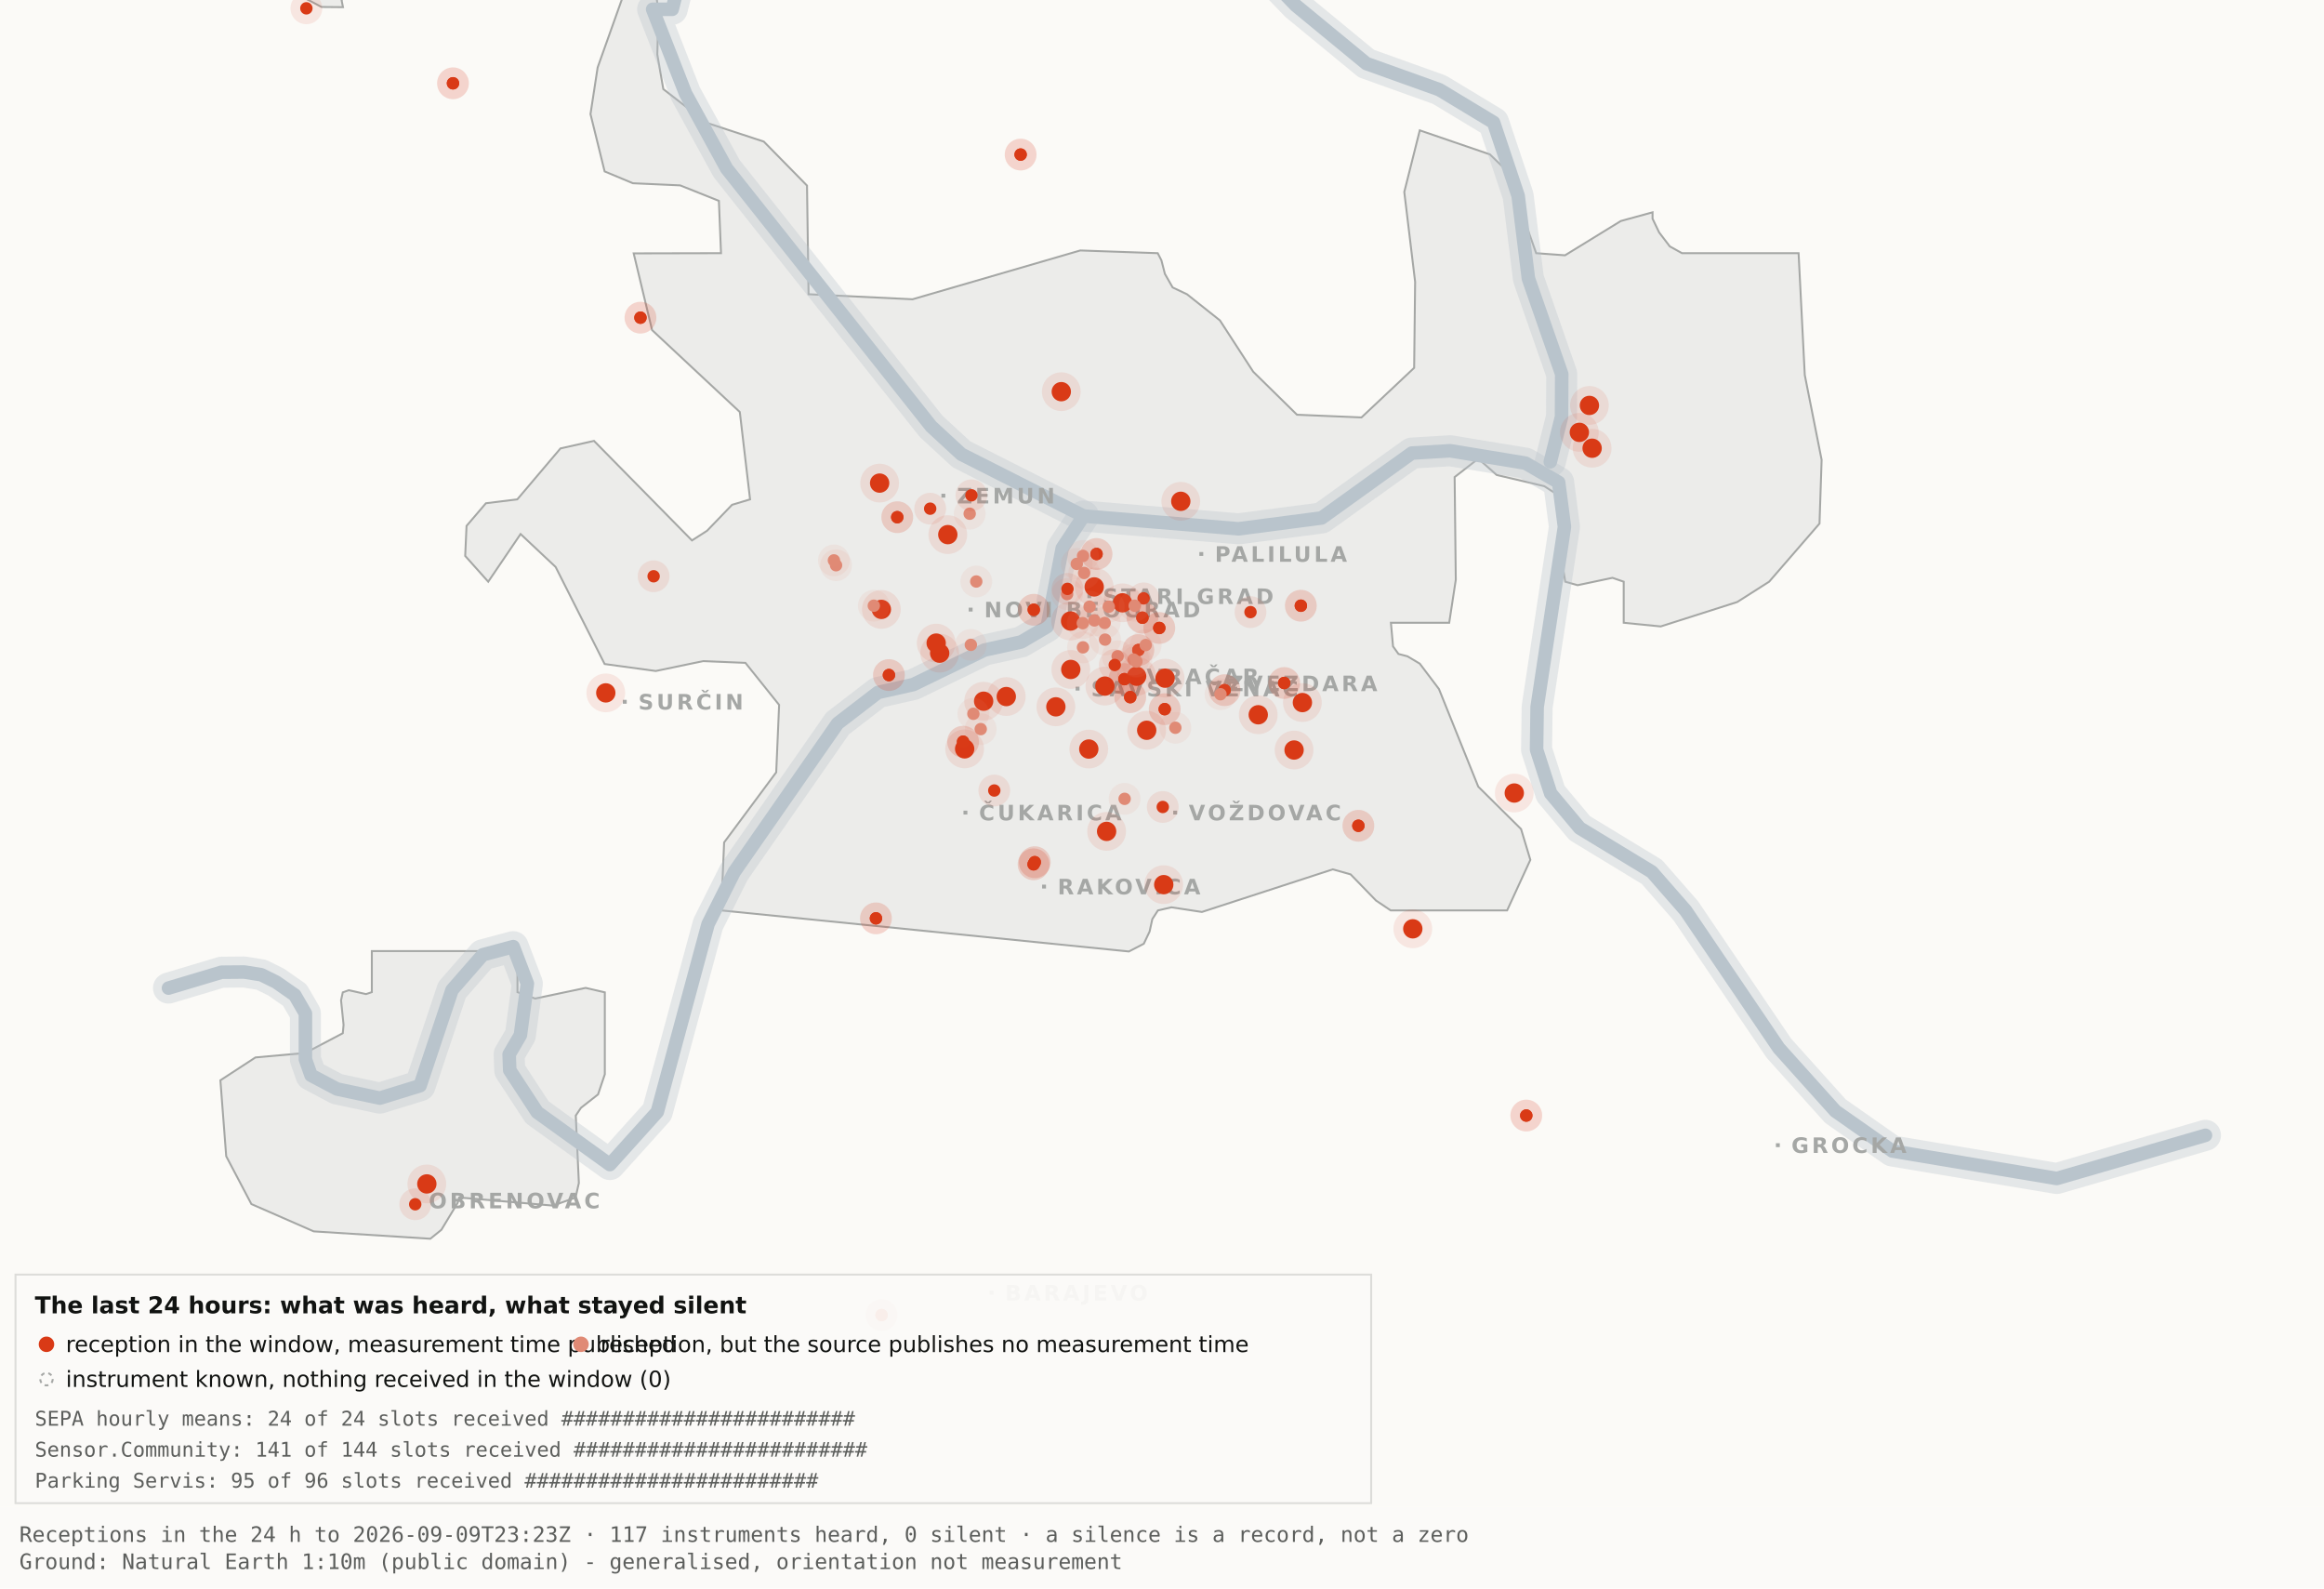
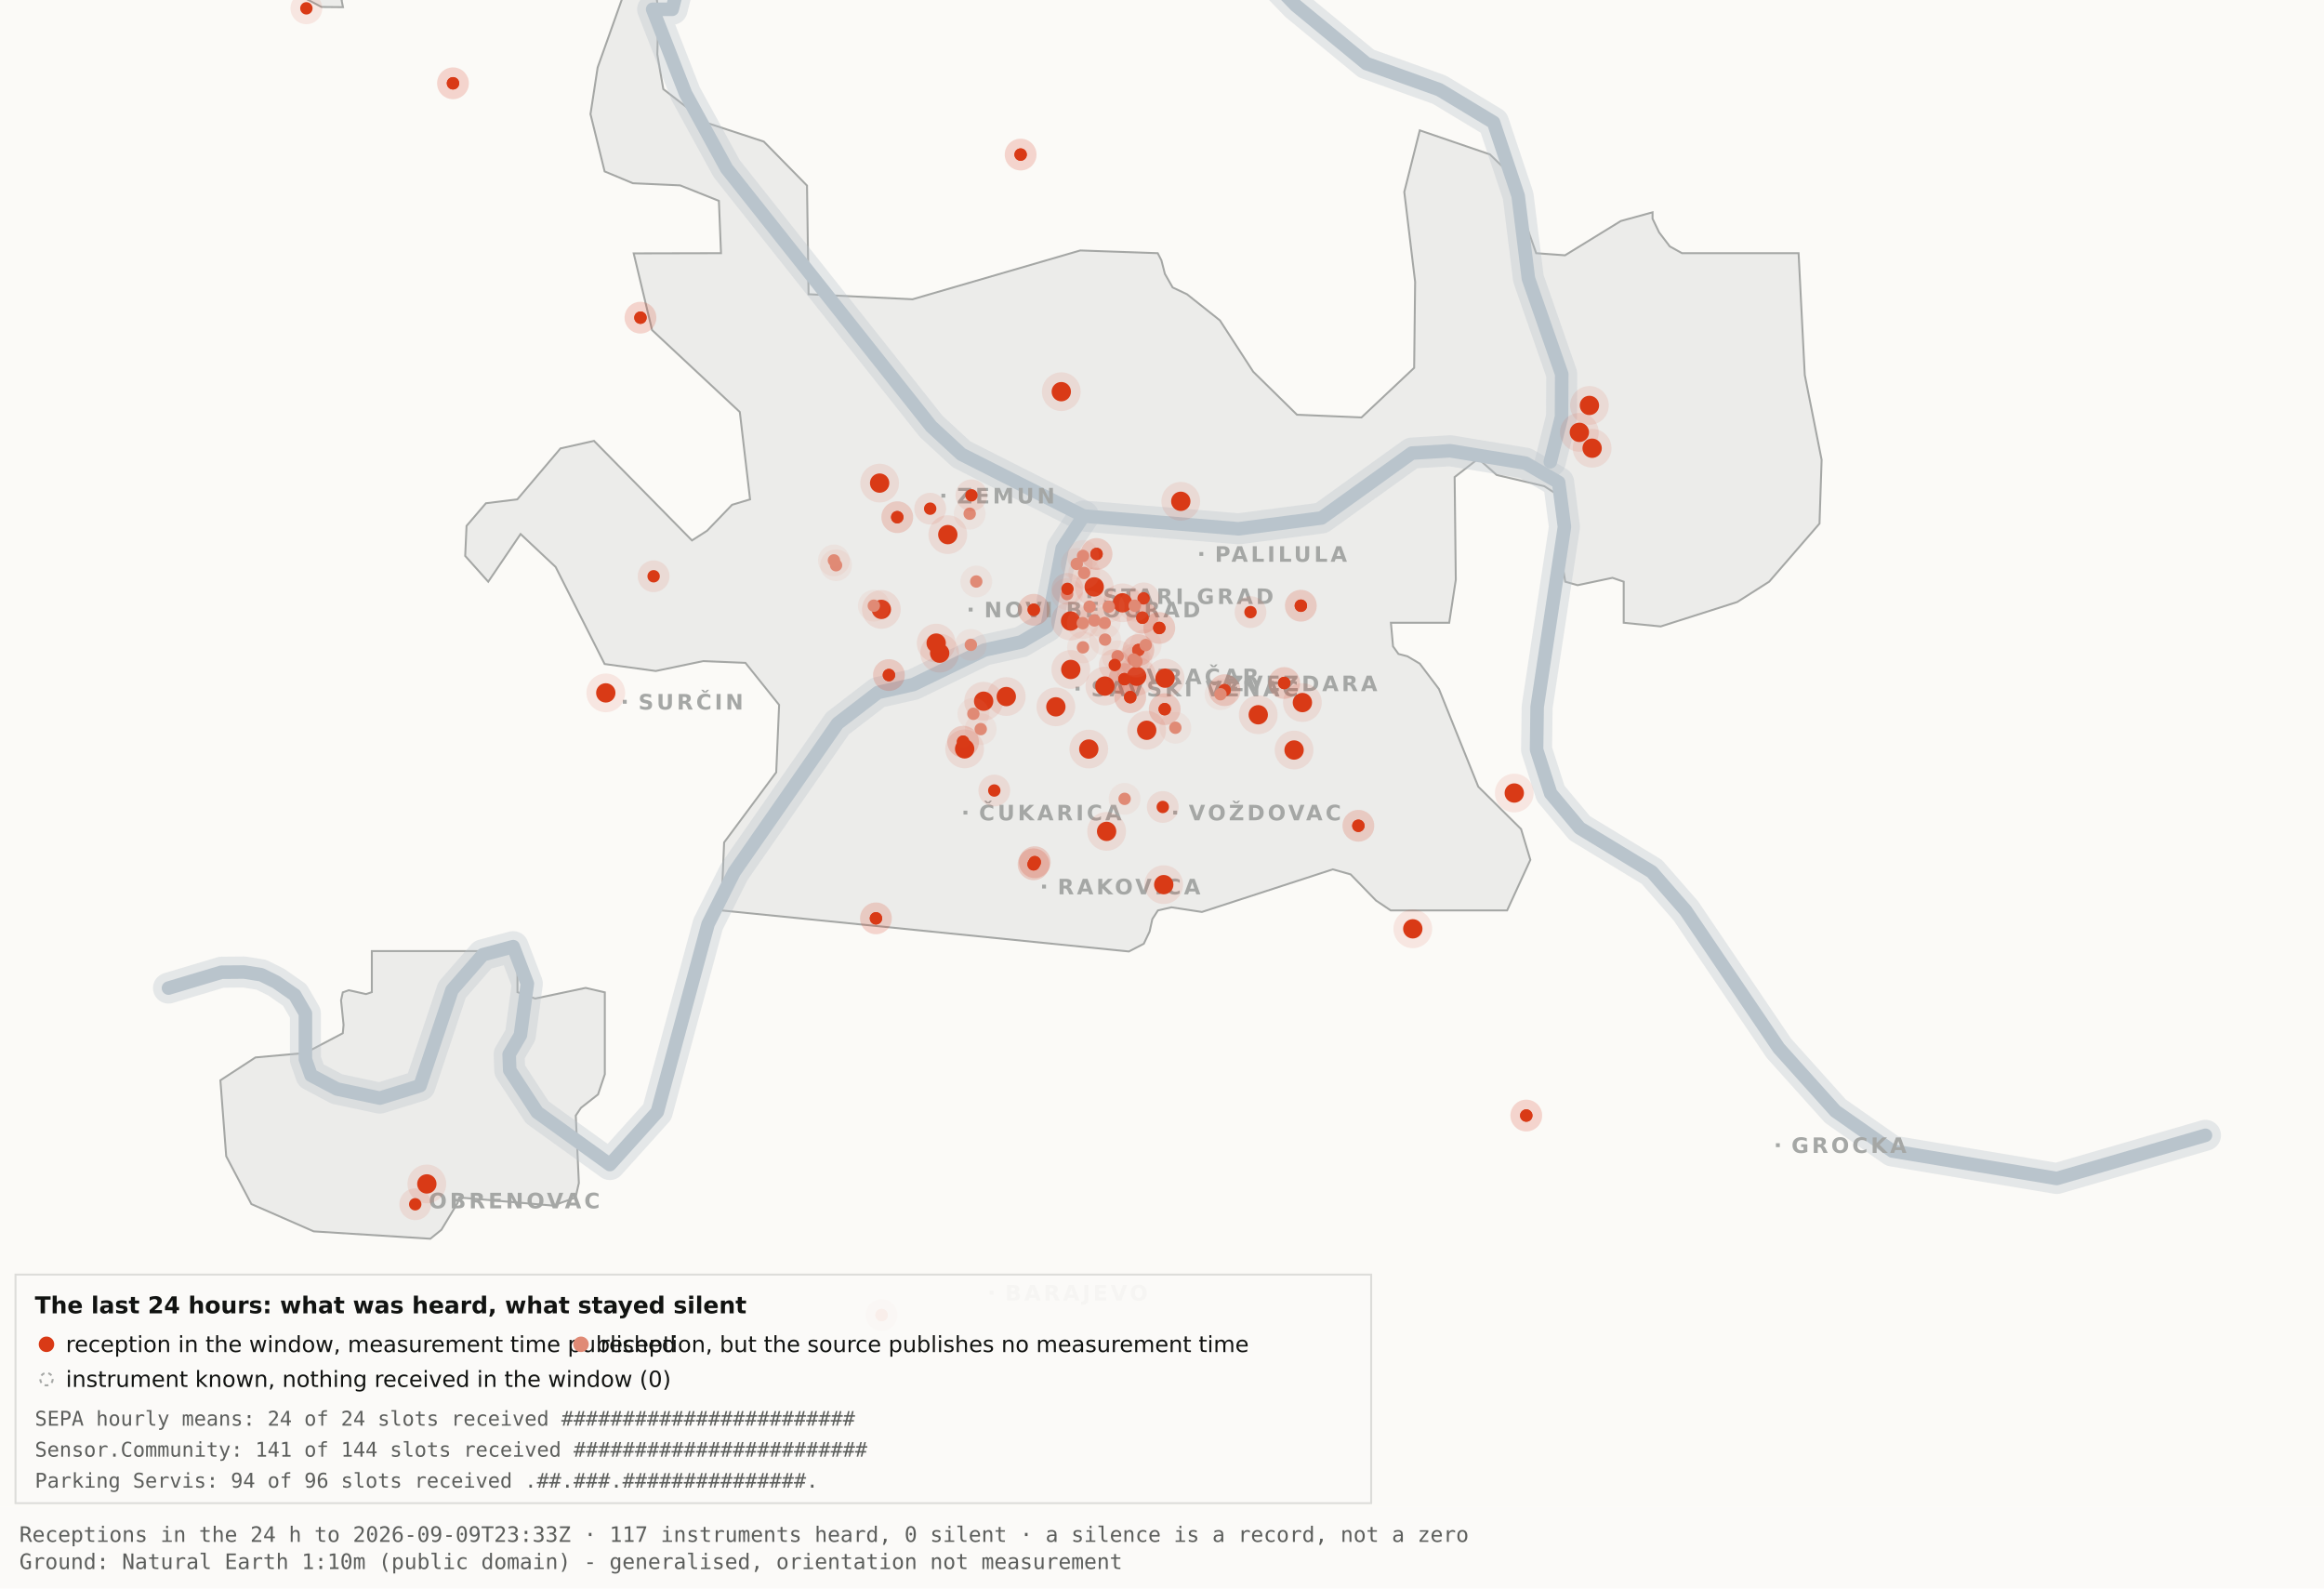
<svg xmlns="http://www.w3.org/2000/svg" viewBox="0 0 1200 820" width="1200" height="820" role="img" aria-label="Map 3 - The last 24 hours">
  <rect x="0" y="0" width="1200" height="820" fill="#fbfaf7" />
  <path d="M192.0,-34.8 L192.1,-17.6 L189.5,-19.9 L182.4,-10.7 L176.4,0.2 L177.1,3.7 L166.0,3.6 L138.0,-11.3 L131.8,-17.6 L130.3,-34.7 L134.1,-45.9 L158.3,-76.4 L166.7,-82.3 L177.1,-81.2 L183.0,-72.1 L192.0,-34.8 Z" fill="#ececea" stroke="#a5a7a5" stroke-width="1" fill-rule="evenodd" />
  <path d="M417.5,151.9 L471.2,154.5 L557.8,129.3 L597.8,130.7 L599.7,134.4 L601.5,141.4 L605.5,148.4 L612.9,151.9 L629.9,165.4 L647.1,191.9 L669.7,214.1 L703.0,215.5 L730.2,189.9 L730.7,145.5 L725.1,99.1 L733.1,67.3 L769.3,79.7 L778.2,88.3 L793.2,130.7 L808.1,131.8 L836.9,114.1 L853.3,109.6 L853.3,112.9 L856.7,120.0 L862.2,127.2 L868.5,130.7 L928.7,130.7 L931.9,193.6 L940.6,237.4 L939.5,270.3 L913.5,300.3 L897.0,310.8 L857.5,323.4 L838.4,321.5 L838.4,300.3 L832.6,298.3 L814.6,302.1 L808.2,300.3 L806.9,292.0 L809.7,266.1 L808.2,258.0 L797.4,251.0 L772.8,245.2 L763.3,236.8 L751.1,246.3 L751.7,299.3 L748.3,321.5 L718.2,321.5 L719.3,333.7 L722.1,337.6 L726.7,338.8 L733.1,342.6 L743.0,355.7 L763.3,406.1 L785.4,428.0 L790.2,443.9 L778.2,470.0 L718.1,470.0 L710.5,464.9 L697.4,451.4 L688.2,448.8 L620.6,470.8 L604.9,468.4 L597.9,470.0 L595.0,474.5 L593.6,480.9 L590.6,487.2 L582.9,491.2 L372.4,470.0 L373.9,434.9 L400.8,398.7 L402.3,363.9 L384.9,342.2 L363.1,341.3 L338.6,346.4 L312.2,342.8 L286.9,292.7 L268.8,275.7 L252.1,300.3 L240.2,287.0 L240.9,271.5 L250.9,259.8 L267.1,257.8 L289.4,231.5 L306.7,227.6 L357.3,279.0 L365.1,274.0 L378.0,260.6 L387.3,257.8 L382.0,212.7 L336.7,170.4 L327.2,130.8 L372.3,130.7 L371.2,103.7 L351.2,95.7 L326.8,94.6 L312.2,88.5 L304.9,58.9 L308.6,34.8 L327.3,-17.7 L337.9,-11.0 L340.0,6.7 L339.4,28.1 L342.5,46.0 L364.9,63.4 L394.4,73.1 L416.7,95.8 L417.5,151.9 Z" fill="#ececea" stroke="#a5a7a5" stroke-width="1" fill-rule="evenodd" />
  <path d="M267.2,512.2 L276.3,515.5 L302.4,510.0 L312.3,512.3 L312.3,554.6 L308.8,565.0 L300.0,571.9 L297.3,575.9 L298.9,610.7 L297.2,618.2 L285.6,622.4 L237.1,618.2 L236.3,621.0 L227.9,634.9 L222.2,639.5 L162.0,635.7 L129.8,621.6 L116.8,596.9 L113.8,557.7 L131.9,545.9 L157.6,543.6 L177.0,533.4 L177.4,529.1 L176.1,516.4 L177.0,512.3 L180.1,511.2 L189.0,513.2 L192.0,512.2 L192.0,491.0 L267.2,491.0 L267.2,512.2 Z" fill="#ececea" stroke="#a5a7a5" stroke-width="1" fill-rule="evenodd" />
  <path d="M87.0,510.1 L114.4,501.9 L126.1,501.8 L134.9,503.2 L142.6,507.0 L152.2,513.7 L157.7,523.2 L157.7,546.9 L160.6,555.1 L174.0,562.2 L196.1,566.9 L216.9,560.5 L233.4,511.1 L249.3,492.9 L265.0,488.7 L272.3,507.8 L268.7,534.4 L262.9,544.3 L263.2,552.5 L277.4,574.2 L314.9,601.2 L339.4,574.0 L365.6,477.1 L379.1,450.2 L432.5,373.5 L453.3,357.5 L471.6,353.4 L508.3,335.6 L527.3,331.4 L540.7,323.5 L548.5,283.0 L559.5,266.4" fill="none" stroke="#b9c4cc" stroke-width="16" stroke-opacity="0.35" stroke-linejoin="round" stroke-linecap="round" />
  <path d="M411.7,-177.5 L426.7,-103.9 L394.7,-58.3 L355.0,-26.6 L347.1,4.8 L337.0,4.8 L354.0,48.3 L375.2,87.0 L480.8,220.1 L496.4,234.5 L559.5,266.4 L639.5,273.0 L682.4,267.4 L729.0,233.9 L748.8,232.7 L787.7,239.1 L804.8,249.0 L807.8,272.0 L793.7,365.0 L793.4,387.0 L800.7,409.6 L815.7,427.5 L852.9,450.1 L870.4,470.1 L918.5,541.1 L947.7,573.6 L977.1,594.2 L1062.0,608.4 L1138.8,586.1" fill="none" stroke="#b9c4cc" stroke-width="16" stroke-opacity="0.35" stroke-linejoin="round" stroke-linecap="round" />
  <path d="M534.0,-142.1 L558.9,-95.2 L590.2,-64.2 L638.6,-28.7 L669.2,2.9 L705.5,32.8 L743.2,46.3 L771.2,63.2 L783.9,101.1 L789.2,143.8 L806.4,193.1 L806.3,215.2 L800.5,238.4" fill="none" stroke="#b9c4cc" stroke-width="16" stroke-opacity="0.35" stroke-linejoin="round" stroke-linecap="round" />
  <path d="M87.0,510.1 L114.4,501.9 L126.1,501.8 L134.9,503.2 L142.6,507.0 L152.2,513.7 L157.7,523.2 L157.7,546.9 L160.6,555.1 L174.0,562.2 L196.1,566.9 L216.9,560.5 L233.4,511.1 L249.3,492.9 L265.0,488.7 L272.3,507.8 L268.7,534.4 L262.9,544.3 L263.2,552.5 L277.4,574.2 L314.9,601.2 L339.4,574.0 L365.6,477.1 L379.1,450.2 L432.5,373.5 L453.3,357.5 L471.6,353.4 L508.3,335.6 L527.3,331.4 L540.7,323.5 L548.5,283.0 L559.5,266.4" fill="none" stroke="#b9c4cc" stroke-width="7" stroke-opacity="1" stroke-linejoin="round" stroke-linecap="round" />
  <path d="M411.7,-177.5 L426.7,-103.9 L394.7,-58.3 L355.0,-26.6 L347.1,4.8 L337.0,4.8 L354.0,48.3 L375.2,87.0 L480.8,220.1 L496.4,234.5 L559.5,266.4 L639.5,273.0 L682.4,267.4 L729.0,233.9 L748.8,232.7 L787.7,239.1 L804.8,249.0 L807.8,272.0 L793.7,365.0 L793.4,387.0 L800.7,409.6 L815.7,427.5 L852.9,450.1 L870.4,470.1 L918.5,541.1 L947.7,573.6 L977.1,594.2 L1062.0,608.4 L1138.8,586.1" fill="none" stroke="#b9c4cc" stroke-width="7" stroke-opacity="1" stroke-linejoin="round" stroke-linecap="round" />
  <path d="M534.0,-142.1 L558.9,-95.2 L590.2,-64.2 L638.6,-28.7 L669.2,2.9 L705.5,32.8 L743.2,46.3 L771.2,63.2 L783.9,101.1 L789.2,143.8 L806.4,193.1 L806.3,215.2 L800.5,238.4" fill="none" stroke="#b9c4cc" stroke-width="7" stroke-opacity="1" stroke-linejoin="round" stroke-linecap="round" />
  <rect x="561.5" y="306.8" width="2" height="2" fill="#a5a7a5" />
  <text x="569.5" y="311.8" font-family="Carlito, DejaVu Sans, Arial, sans-serif" font-size="11" font-weight="600" letter-spacing="1.5" fill="#a5a7a5">STARI GRAD</text>
  <rect x="584.0" y="348.2" width="2" height="2" fill="#a5a7a5" />
  <text x="592.0" y="353.2" font-family="Carlito, DejaVu Sans, Arial, sans-serif" font-size="11" font-weight="600" letter-spacing="1.5" fill="#a5a7a5">VRAČAR</text>
  <rect x="555.4" y="354.5" width="2" height="2" fill="#a5a7a5" />
  <text x="563.4" y="359.5" font-family="Carlito, DejaVu Sans, Arial, sans-serif" font-size="11" font-weight="600" letter-spacing="1.5" fill="#a5a7a5">SAVSKI VENAC</text>
  <rect x="500.2" y="313.7" width="2" height="2" fill="#a5a7a5" />
  <text x="508.2" y="318.7" font-family="Carlito, DejaVu Sans, Arial, sans-serif" font-size="11" font-weight="600" letter-spacing="1.5" fill="#a5a7a5">NOVI BEOGRAD</text>
  <rect x="486.1" y="254.9" width="2" height="2" fill="#a5a7a5" />
  <text x="494.1" y="259.9" font-family="Carlito, DejaVu Sans, Arial, sans-serif" font-size="11" font-weight="600" letter-spacing="1.5" fill="#a5a7a5">ZEMUN</text>
  <rect x="619.3" y="285.0" width="2" height="2" fill="#a5a7a5" />
  <text x="627.3" y="290.0" font-family="Carlito, DejaVu Sans, Arial, sans-serif" font-size="11" font-weight="600" letter-spacing="1.5" fill="#a5a7a5">PALILULA</text>
  <rect x="626.1" y="351.8" width="2" height="2" fill="#a5a7a5" />
  <text x="634.1" y="356.8" font-family="Carlito, DejaVu Sans, Arial, sans-serif" font-size="11" font-weight="600" letter-spacing="1.5" fill="#a5a7a5">ZVEZDARA</text>
  <rect x="605.8" y="418.5" width="2" height="2" fill="#a5a7a5" />
  <text x="613.8" y="423.5" font-family="Carlito, DejaVu Sans, Arial, sans-serif" font-size="11" font-weight="600" letter-spacing="1.5" fill="#a5a7a5">VOŽDOVAC</text>
  <rect x="497.5" y="418.5" width="2" height="2" fill="#a5a7a5" />
  <text x="505.5" y="423.5" font-family="Carlito, DejaVu Sans, Arial, sans-serif" font-size="11" font-weight="600" letter-spacing="1.5" fill="#a5a7a5">ČUKARICA</text>
  <rect x="538.1" y="456.7" width="2" height="2" fill="#a5a7a5" />
  <text x="546.1" y="461.7" font-family="Carlito, DejaVu Sans, Arial, sans-serif" font-size="11" font-weight="600" letter-spacing="1.5" fill="#a5a7a5">RAKOVICA</text>
  <rect x="321.6" y="361.3" width="2" height="2" fill="#a5a7a5" />
  <text x="329.6" y="366.3" font-family="Carlito, DejaVu Sans, Arial, sans-serif" font-size="11" font-weight="600" letter-spacing="1.5" fill="#a5a7a5">SURČIN</text>
  <rect x="917.0" y="590.2" width="2" height="2" fill="#a5a7a5" />
  <text x="925.0" y="595.2" font-family="Carlito, DejaVu Sans, Arial, sans-serif" font-size="11" font-weight="600" letter-spacing="1.5" fill="#a5a7a5">GROCKA</text>
  <rect x="213.4" y="618.8" width="2" height="2" fill="#a5a7a5" />
  <text x="221.4" y="623.8" font-family="Carlito, DejaVu Sans, Arial, sans-serif" font-size="11" font-weight="600" letter-spacing="1.5" fill="#a5a7a5">OBRENOVAC</text>
  <rect x="511.0" y="666.4" width="2" height="2" fill="#a5a7a5" />
  <text x="519.0" y="671.4" font-family="Carlito, DejaVu Sans, Arial, sans-serif" font-size="11" font-weight="600" letter-spacing="1.5" fill="#a5a7a5">BARAJEVO</text>
  <rect x="727.5" y="876.2" width="2" height="2" fill="#a5a7a5" />
  <text x="735.5" y="881.2" font-family="Carlito, DejaVu Sans, Arial, sans-serif" font-size="11" font-weight="600" letter-spacing="1.5" fill="#a5a7a5">SOPOT</text>
  <circle cx="507.9" cy="362.0" r="10" fill="#D93A16" fill-opacity=".10" />
  <circle cx="507.9" cy="362.0" r="5" fill="#D93A16" />
  <circle cx="519.6" cy="359.6" r="10" fill="#D93A16" fill-opacity=".10" />
  <circle cx="519.6" cy="359.6" r="5" fill="#D93A16" />
  <circle cx="498.1" cy="386.6" r="10" fill="#D93A16" fill-opacity=".10" />
  <circle cx="498.1" cy="386.6" r="5" fill="#D93A16" />
  <circle cx="552.8" cy="320.6" r="10" fill="#D93A16" fill-opacity=".10" />
  <circle cx="552.8" cy="320.6" r="5" fill="#D93A16" />
  <circle cx="455.1" cy="314.6" r="10" fill="#D93A16" fill-opacity=".10" />
  <circle cx="455.1" cy="314.6" r="5" fill="#D93A16" />
  <circle cx="548.0" cy="202.2" r="10" fill="#D93A16" fill-opacity=".10" />
  <circle cx="548.0" cy="202.2" r="5" fill="#D93A16" />
  <circle cx="579.6" cy="311.2" r="10" fill="#D93A16" fill-opacity=".10" />
  <circle cx="579.6" cy="311.2" r="5" fill="#D93A16" />
  <circle cx="592.1" cy="377.0" r="10" fill="#D93A16" fill-opacity=".10" />
  <circle cx="592.1" cy="377.0" r="5" fill="#D93A16" />
  <circle cx="562.2" cy="386.7" r="10" fill="#D93A16" fill-opacity=".10" />
  <circle cx="562.2" cy="386.7" r="5" fill="#D93A16" />
  <circle cx="570.5" cy="354.2" r="10" fill="#D93A16" fill-opacity=".10" />
  <circle cx="570.5" cy="354.2" r="5" fill="#D93A16" />
  <circle cx="600.9" cy="456.7" r="10" fill="#D93A16" fill-opacity=".10" />
  <circle cx="600.9" cy="456.7" r="5" fill="#D93A16" />
  <circle cx="609.7" cy="258.8" r="10" fill="#D93A16" fill-opacity=".10" />
  <circle cx="609.7" cy="258.8" r="5" fill="#D93A16" />
  <circle cx="729.5" cy="479.5" r="10" fill="#D93A16" fill-opacity=".10" />
  <circle cx="729.5" cy="479.5" r="5" fill="#D93A16" />
  <circle cx="672.5" cy="362.7" r="10" fill="#D93A16" fill-opacity=".10" />
  <circle cx="672.5" cy="362.7" r="5" fill="#D93A16" />
  <circle cx="552.9" cy="345.6" r="10" fill="#D93A16" fill-opacity=".10" />
  <circle cx="552.9" cy="345.6" r="5" fill="#D93A16" />
  <circle cx="485.2" cy="337.2" r="10" fill="#D93A16" fill-opacity=".10" />
  <circle cx="485.2" cy="337.2" r="5" fill="#D93A16" />
  <circle cx="220.4" cy="611.2" r="10" fill="#D93A16" fill-opacity=".10" />
  <circle cx="220.4" cy="611.2" r="5" fill="#D93A16" />
  <circle cx="483.4" cy="332.0" r="10" fill="#D93A16" fill-opacity=".10" />
  <circle cx="483.4" cy="332.0" r="5" fill="#D93A16" />
  <circle cx="820.7" cy="209.3" r="10" fill="#D93A16" fill-opacity=".10" />
  <circle cx="820.7" cy="209.3" r="5" fill="#D93A16" />
  <circle cx="815.5" cy="223.2" r="10" fill="#D93A16" fill-opacity=".10" />
  <circle cx="815.5" cy="223.2" r="5" fill="#D93A16" />
  <circle cx="822.1" cy="231.4" r="10" fill="#D93A16" fill-opacity=".10" />
  <circle cx="822.1" cy="231.4" r="5" fill="#D93A16" />
  <circle cx="571.4" cy="429.2" r="10" fill="#D93A16" fill-opacity=".10" />
  <circle cx="571.4" cy="429.2" r="5" fill="#D93A16" />
  <circle cx="565.0" cy="303.0" r="10" fill="#D93A16" fill-opacity=".10" />
  <circle cx="565.0" cy="303.0" r="5" fill="#D93A16" />
  <circle cx="668.2" cy="387.2" r="10" fill="#D93A16" fill-opacity=".10" />
  <circle cx="668.2" cy="387.2" r="5" fill="#D93A16" />
  <circle cx="312.8" cy="357.7" r="10" fill="#D93A16" fill-opacity=".10" />
  <circle cx="312.8" cy="357.7" r="5" fill="#D93A16" />
  <circle cx="545.2" cy="364.9" r="10" fill="#D93A16" fill-opacity=".10" />
  <circle cx="545.2" cy="364.9" r="5" fill="#D93A16" />
  <circle cx="781.9" cy="409.4" r="10" fill="#D93A16" fill-opacity=".10" />
  <circle cx="781.9" cy="409.4" r="5" fill="#D93A16" />
  <circle cx="586.9" cy="349.1" r="10" fill="#D93A16" fill-opacity=".10" />
  <circle cx="586.9" cy="349.1" r="5" fill="#D93A16" />
  <circle cx="601.6" cy="350.1" r="10" fill="#D93A16" fill-opacity=".10" />
  <circle cx="601.6" cy="350.1" r="5" fill="#D93A16" />
  <circle cx="649.7" cy="369.0" r="10" fill="#D93A16" fill-opacity=".10" />
  <circle cx="649.7" cy="369.0" r="5" fill="#D93A16" />
  <circle cx="489.4" cy="276.0" r="10" fill="#D93A16" fill-opacity=".10" />
  <circle cx="489.4" cy="276.0" r="5" fill="#D93A16" />
  <circle cx="454.2" cy="249.4" r="10" fill="#D93A16" fill-opacity=".10" />
  <circle cx="454.2" cy="249.4" r="5" fill="#D93A16" />
  <circle cx="533.7" cy="446.2" r="8.2" fill="#D93A16" fill-opacity=".10" />
  <circle cx="533.7" cy="446.2" r="3.2" fill="#D93A16" />
  <circle cx="533.7" cy="446.2" r="8.2" fill="#D93A16" fill-opacity=".10" />
  <circle cx="533.7" cy="446.2" r="3.2" fill="#D93A16" />
  <circle cx="534.3" cy="445.1" r="8.2" fill="#D93A16" fill-opacity=".10" />
  <circle cx="534.3" cy="445.1" r="3.2" fill="#D93A16" />
  <circle cx="534.3" cy="445.1" r="8.2" fill="#D93A16" fill-opacity=".10" />
  <circle cx="534.3" cy="445.1" r="3.2" fill="#D93A16" />
  <circle cx="497.3" cy="382.9" r="8.2" fill="#D93A16" fill-opacity=".10" />
  <circle cx="497.3" cy="382.9" r="3.2" fill="#D93A16" />
  <circle cx="497.3" cy="382.9" r="8.2" fill="#D93A16" fill-opacity=".10" />
  <circle cx="497.3" cy="382.9" r="3.2" fill="#D93A16" />
  <circle cx="330.7" cy="164.0" r="8.2" fill="#D93A16" fill-opacity=".10" />
  <circle cx="330.7" cy="164.0" r="3.2" fill="#D93A16" />
  <circle cx="330.7" cy="164.0" r="8.2" fill="#D93A16" fill-opacity=".10" />
  <circle cx="330.7" cy="164.0" r="3.2" fill="#D93A16" />
  <circle cx="583.6" cy="359.9" r="8.2" fill="#D93A16" fill-opacity=".10" />
  <circle cx="583.6" cy="359.9" r="3.2" fill="#D93A16" />
  <circle cx="583.6" cy="359.9" r="8.2" fill="#D93A16" fill-opacity=".10" />
  <circle cx="583.6" cy="359.9" r="3.2" fill="#D93A16" />
  <circle cx="663.1" cy="352.6" r="8.2" fill="#D93A16" fill-opacity=".10" />
  <circle cx="663.1" cy="352.6" r="3.2" fill="#D93A16" />
  <circle cx="663.1" cy="352.6" r="8.2" fill="#D93A16" fill-opacity=".10" />
  <circle cx="663.1" cy="352.6" r="3.2" fill="#D93A16" />
  <circle cx="601.4" cy="366.1" r="8.2" fill="#D93A16" fill-opacity=".10" />
  <circle cx="601.4" cy="366.1" r="3.2" fill="#D93A16" />
  <circle cx="601.4" cy="366.1" r="8.2" fill="#D93A16" fill-opacity=".10" />
  <circle cx="601.4" cy="366.1" r="3.2" fill="#D93A16" />
  <circle cx="214.4" cy="621.7" r="8.2" fill="#D93A16" fill-opacity=".10" />
  <circle cx="214.4" cy="621.7" r="3.2" fill="#D93A16" />
  <circle cx="463.3" cy="267.0" r="8.2" fill="#D93A16" fill-opacity=".10" />
  <circle cx="463.3" cy="267.0" r="3.2" fill="#D93A16" />
  <circle cx="463.3" cy="267.0" r="8.2" fill="#D93A16" fill-opacity=".10" />
  <circle cx="463.3" cy="267.0" r="3.2" fill="#D93A16" />
  <circle cx="600.4" cy="416.6" r="8.2" fill="#D93A16" fill-opacity=".10" />
  <circle cx="600.4" cy="416.6" r="3.2" fill="#D93A16" />
  <circle cx="671.7" cy="312.7" r="8.2" fill="#D93A16" fill-opacity=".10" />
  <circle cx="671.7" cy="312.7" r="3.2" fill="#D93A16" />
  <circle cx="671.7" cy="312.7" r="8.2" fill="#D93A16" fill-opacity=".10" />
  <circle cx="671.7" cy="312.7" r="3.2" fill="#D93A16" />
  <circle cx="587.8" cy="335.6" r="8.2" fill="#D93A16" fill-opacity=".10" />
  <circle cx="587.8" cy="335.6" r="3.2" fill="#D93A16" />
  <circle cx="587.8" cy="335.6" r="8.2" fill="#D93A16" fill-opacity=".10" />
  <circle cx="587.8" cy="335.6" r="3.2" fill="#D93A16" />
  <circle cx="455.2" cy="678.9" r="8.2" fill="#D93A16" fill-opacity=".10" />
  <circle cx="455.2" cy="678.9" r="3.2" fill="#D93A16" />
  <circle cx="455.2" cy="678.9" r="8.2" fill="#D93A16" fill-opacity=".10" />
  <circle cx="455.2" cy="678.9" r="3.2" fill="#D93A16" />
  <circle cx="590.5" cy="308.9" r="8.2" fill="#D93A16" fill-opacity=".10" />
  <circle cx="590.5" cy="308.9" r="3.2" fill="#D93A16" />
  <circle cx="598.6" cy="324.2" r="8.2" fill="#D93A16" fill-opacity=".10" />
  <circle cx="598.6" cy="324.2" r="3.2" fill="#D93A16" />
  <circle cx="598.6" cy="324.2" r="8.2" fill="#D93A16" fill-opacity=".10" />
  <circle cx="598.6" cy="324.2" r="3.2" fill="#D93A16" />
  <circle cx="233.9" cy="43.0" r="8.2" fill="#D93A16" fill-opacity=".10" />
  <circle cx="233.9" cy="43.0" r="3.2" fill="#D93A16" />
  <circle cx="233.9" cy="43.0" r="8.2" fill="#D93A16" fill-opacity=".10" />
  <circle cx="233.9" cy="43.0" r="3.2" fill="#D93A16" />
  <circle cx="566.2" cy="286.0" r="8.2" fill="#D93A16" fill-opacity=".10" />
  <circle cx="566.2" cy="286.0" r="3.2" fill="#D93A16" />
  <circle cx="566.2" cy="286.0" r="8.2" fill="#D93A16" fill-opacity=".10" />
  <circle cx="566.2" cy="286.0" r="3.2" fill="#D93A16" />
  <circle cx="589.9" cy="318.9" r="8.2" fill="#D93A16" fill-opacity=".10" />
  <circle cx="589.9" cy="318.9" r="3.2" fill="#D93A16" />
  <circle cx="589.9" cy="318.9" r="8.2" fill="#D93A16" fill-opacity=".10" />
  <circle cx="589.9" cy="318.9" r="3.2" fill="#D93A16" />
  <circle cx="701.4" cy="426.3" r="8.2" fill="#D93A16" fill-opacity=".10" />
  <circle cx="701.4" cy="426.3" r="3.2" fill="#D93A16" />
  <circle cx="701.4" cy="426.3" r="8.2" fill="#D93A16" fill-opacity=".10" />
  <circle cx="701.4" cy="426.3" r="3.2" fill="#D93A16" />
  <circle cx="480.3" cy="262.6" r="8.2" fill="#D93A16" fill-opacity=".10" />
  <circle cx="480.3" cy="262.6" r="3.2" fill="#D93A16" />
  <circle cx="533.8" cy="314.8" r="8.2" fill="#D93A16" fill-opacity=".10" />
  <circle cx="533.8" cy="314.8" r="3.2" fill="#D93A16" />
  <circle cx="533.8" cy="314.8" r="8.2" fill="#D93A16" fill-opacity=".10" />
  <circle cx="533.8" cy="314.8" r="3.2" fill="#D93A16" />
  <circle cx="527.0" cy="79.8" r="8.2" fill="#D93A16" fill-opacity=".10" />
  <circle cx="527.0" cy="79.8" r="3.2" fill="#D93A16" />
  <circle cx="527.0" cy="79.8" r="8.2" fill="#D93A16" fill-opacity=".10" />
  <circle cx="527.0" cy="79.8" r="3.2" fill="#D93A16" />
  <circle cx="788.1" cy="575.9" r="8.2" fill="#D93A16" fill-opacity=".10" />
  <circle cx="788.1" cy="575.9" r="3.2" fill="#D93A16" />
  <circle cx="788.1" cy="575.9" r="8.2" fill="#D93A16" fill-opacity=".10" />
  <circle cx="788.1" cy="575.9" r="3.2" fill="#D93A16" />
  <circle cx="580.6" cy="350.6" r="8.2" fill="#D93A16" fill-opacity=".10" />
  <circle cx="580.6" cy="350.6" r="3.2" fill="#D93A16" />
  <circle cx="580.6" cy="350.6" r="8.2" fill="#D93A16" fill-opacity=".10" />
  <circle cx="580.6" cy="350.6" r="3.2" fill="#D93A16" />
  <circle cx="452.3" cy="474.1" r="8.2" fill="#D93A16" fill-opacity=".10" />
  <circle cx="452.3" cy="474.1" r="3.2" fill="#D93A16" />
  <circle cx="452.3" cy="474.1" r="8.2" fill="#D93A16" fill-opacity=".10" />
  <circle cx="452.3" cy="474.1" r="3.2" fill="#D93A16" />
  <circle cx="632.3" cy="356.3" r="8.2" fill="#D93A16" fill-opacity=".10" />
  <circle cx="632.3" cy="356.3" r="3.2" fill="#D93A16" />
  <circle cx="632.3" cy="356.3" r="8.2" fill="#D93A16" fill-opacity=".10" />
  <circle cx="632.3" cy="356.3" r="3.2" fill="#D93A16" />
  <circle cx="177.6" cy="-12.3" r="8.2" fill="#D93A16" fill-opacity=".10" />
  <circle cx="177.6" cy="-12.3" r="3.2" fill="#D93A16" />
  <circle cx="158.2" cy="4.3" r="8.2" fill="#D93A16" fill-opacity=".10" />
  <circle cx="158.2" cy="4.3" r="3.2" fill="#D93A16" />
  <circle cx="459.0" cy="348.5" r="8.2" fill="#D93A16" fill-opacity=".10" />
  <circle cx="459.0" cy="348.5" r="3.2" fill="#D93A16" />
  <circle cx="459.0" cy="348.5" r="8.2" fill="#D93A16" fill-opacity=".10" />
  <circle cx="459.0" cy="348.5" r="3.2" fill="#D93A16" />
  <circle cx="645.7" cy="316.0" r="8.2" fill="#D93A16" fill-opacity=".10" />
  <circle cx="645.7" cy="316.0" r="3.2" fill="#D93A16" />
  <circle cx="585.3" cy="340.5" r="8.2" fill="#e08a75" fill-opacity=".10" />
  <circle cx="585.3" cy="340.5" r="3.2" fill="#e08a75" />
  <circle cx="585.9" cy="312.7" r="8.2" fill="#e08a75" fill-opacity=".10" />
  <circle cx="585.9" cy="312.7" r="3.2" fill="#e08a75" />
  <circle cx="559.2" cy="334.2" r="8.2" fill="#e08a75" fill-opacity=".10" />
  <circle cx="559.2" cy="334.2" r="3.2" fill="#e08a75" />
  <circle cx="570.6" cy="330.2" r="8.2" fill="#e08a75" fill-opacity=".10" />
  <circle cx="570.6" cy="330.2" r="3.2" fill="#e08a75" />
  <circle cx="562.6" cy="313.2" r="8.2" fill="#e08a75" fill-opacity=".10" />
  <circle cx="562.6" cy="313.2" r="3.2" fill="#e08a75" />
  <circle cx="500.7" cy="265.2" r="8.2" fill="#e08a75" fill-opacity=".10" />
  <circle cx="500.7" cy="265.2" r="3.2" fill="#e08a75" />
  <circle cx="570.4" cy="321.6" r="8.2" fill="#e08a75" fill-opacity=".10" />
  <circle cx="570.4" cy="321.6" r="3.2" fill="#e08a75" />
  <circle cx="591.6" cy="333.0" r="8.2" fill="#e08a75" fill-opacity=".10" />
  <circle cx="591.6" cy="333.0" r="3.2" fill="#e08a75" />
  <circle cx="565.1" cy="320.3" r="8.2" fill="#e08a75" fill-opacity=".10" />
  <circle cx="565.1" cy="320.3" r="3.2" fill="#e08a75" />
  <circle cx="502.6" cy="368.5" r="8.2" fill="#e08a75" fill-opacity=".10" />
  <circle cx="502.6" cy="368.5" r="3.2" fill="#e08a75" />
  <circle cx="501.3" cy="332.9" r="8.2" fill="#e08a75" fill-opacity=".10" />
  <circle cx="501.3" cy="332.9" r="3.2" fill="#e08a75" />
  <circle cx="451.2" cy="312.7" r="8.2" fill="#e08a75" fill-opacity=".10" />
  <circle cx="451.2" cy="312.7" r="3.2" fill="#e08a75" />
  <circle cx="431.7" cy="291.8" r="8.2" fill="#e08a75" fill-opacity=".10" />
  <circle cx="431.7" cy="291.8" r="3.2" fill="#e08a75" />
  <circle cx="630.2" cy="358.4" r="8.2" fill="#e08a75" fill-opacity=".10" />
  <circle cx="630.2" cy="358.4" r="3.2" fill="#e08a75" />
  <circle cx="551.0" cy="306.7" r="8.2" fill="#e08a75" fill-opacity=".10" />
  <circle cx="551.0" cy="306.7" r="3.2" fill="#e08a75" />
  <circle cx="559.8" cy="295.8" r="8.2" fill="#e08a75" fill-opacity=".10" />
  <circle cx="559.8" cy="295.8" r="3.2" fill="#e08a75" />
  <circle cx="559.1" cy="321.7" r="8.2" fill="#e08a75" fill-opacity=".10" />
  <circle cx="559.1" cy="321.7" r="3.2" fill="#e08a75" />
  <circle cx="606.9" cy="375.7" r="8.2" fill="#e08a75" fill-opacity=".10" />
  <circle cx="606.9" cy="375.7" r="3.2" fill="#e08a75" />
  <circle cx="430.6" cy="289.3" r="8.2" fill="#e08a75" fill-opacity=".10" />
  <circle cx="430.6" cy="289.3" r="3.2" fill="#e08a75" />
  <circle cx="559.2" cy="287.0" r="8.2" fill="#e08a75" fill-opacity=".10" />
  <circle cx="559.2" cy="287.0" r="3.2" fill="#e08a75" />
  <circle cx="504.1" cy="300.2" r="8.2" fill="#e08a75" fill-opacity=".10" />
  <circle cx="504.1" cy="300.2" r="3.2" fill="#e08a75" />
  <circle cx="572.5" cy="313.2" r="8.2" fill="#e08a75" fill-opacity=".10" />
  <circle cx="572.5" cy="313.2" r="3.2" fill="#e08a75" />
  <circle cx="577.1" cy="338.8" r="8.2" fill="#e08a75" fill-opacity=".10" />
  <circle cx="577.1" cy="338.8" r="3.2" fill="#e08a75" />
  <circle cx="580.7" cy="412.4" r="8.2" fill="#e08a75" fill-opacity=".10" />
  <circle cx="580.7" cy="412.4" r="3.2" fill="#e08a75" />
  <circle cx="556.0" cy="291.1" r="8.2" fill="#e08a75" fill-opacity=".10" />
  <circle cx="556.0" cy="291.1" r="3.2" fill="#e08a75" />
  <circle cx="586.8" cy="341.5" r="8.2" fill="#e08a75" fill-opacity=".10" />
  <circle cx="586.8" cy="341.5" r="3.2" fill="#e08a75" />
  <circle cx="506.4" cy="376.4" r="8.2" fill="#e08a75" fill-opacity=".10" />
  <circle cx="506.4" cy="376.4" r="3.2" fill="#e08a75" />
  <circle cx="575.6" cy="343.3" r="8.2" fill="#D93A16" fill-opacity=".10" />
  <circle cx="575.6" cy="343.3" r="3.2" fill="#D93A16" />
  <circle cx="513.4" cy="408.1" r="8.2" fill="#D93A16" fill-opacity=".10" />
  <circle cx="513.4" cy="408.1" r="3.2" fill="#D93A16" />
  <circle cx="337.5" cy="297.5" r="8.2" fill="#D93A16" fill-opacity=".10" />
  <circle cx="337.5" cy="297.5" r="3.2" fill="#D93A16" />
  <circle cx="551.2" cy="304.0" r="8.2" fill="#D93A16" fill-opacity=".10" />
  <circle cx="551.2" cy="304.0" r="3.2" fill="#D93A16" />
  <circle cx="501.6" cy="255.7" r="8.2" fill="#D93A16" fill-opacity=".10" />
  <circle cx="501.6" cy="255.7" r="3.2" fill="#D93A16" />
  <g transform="translate(0 650)">
    <rect x="8" y="8" width="700" height="118" fill="#fbfaf7" fill-opacity=".94" stroke="#dcdcd9" />
    <text x="18" y="28" font-family="Carlito, DejaVu Sans, Arial, sans-serif" font-size="12" font-weight="700" fill="#111311">The last 24 hours: what was heard, what stayed silent</text>
    <circle cx="24" cy="44" r="4" fill="#D93A16" />
    <text x="34" y="48" font-family="Carlito, DejaVu Sans, Arial, sans-serif" font-size="11.5" fill="#111311">reception in the window, measurement time published</text>
    <circle cx="300" cy="44" r="4" fill="#e08a75" />
    <text x="310" y="48" font-family="Carlito, DejaVu Sans, Arial, sans-serif" font-size="11.5" fill="#111311">reception, but the source publishes no measurement time</text>
    <circle cx="24" cy="62" r="3.2" fill="none" stroke="#a5a7a5" stroke-dasharray="2 2" />
    <text x="34" y="66" font-family="Carlito, DejaVu Sans, Arial, sans-serif" font-size="11.5" fill="#111311">instrument known, nothing received in the window (0)</text>
    <text x="18" y="86" font-family="DejaVu Sans Mono, Menlo, monospace" font-size="10.5" fill="#5c5e5c">SEPA hourly means: 24 of 24 slots received  ########################</text>
    <text x="18" y="102" font-family="DejaVu Sans Mono, Menlo, monospace" font-size="10.5" fill="#5c5e5c">Sensor.Community: 141 of 144 slots received  ########################</text>
-     <text x="18" y="118" font-family="DejaVu Sans Mono, Menlo, monospace" font-size="10.5" fill="#5c5e5c">Parking Servis: 95 of 96 slots received  ########################</text>
+     <text x="18" y="118" font-family="DejaVu Sans Mono, Menlo, monospace" font-size="10.5" fill="#5c5e5c">Parking Servis: 94 of 96 slots received  .##.###.###############.</text>
  </g>
  <rect x="0" y="778" width="1200" height="42" fill="#fbfaf7" fill-opacity=".94" />
-   <text x="10" y="796" font-family="DejaVu Sans Mono, Menlo, monospace" font-size="11" fill="#5c5e5c">Receptions in the 24 h to 2026-09-09T23:23Z  ·  117 instruments heard, 0 silent  ·  a silence is a record, not a zero</text>
+   <text x="10" y="796" font-family="DejaVu Sans Mono, Menlo, monospace" font-size="11" fill="#5c5e5c">Receptions in the 24 h to 2026-09-09T23:33Z  ·  117 instruments heard, 0 silent  ·  a silence is a record, not a zero</text>
  <text x="10" y="810" font-family="DejaVu Sans Mono, Menlo, monospace" font-size="11" fill="#5c5e5c">Ground: Natural Earth 1:10m (public domain) - generalised, orientation not measurement</text>
</svg>
